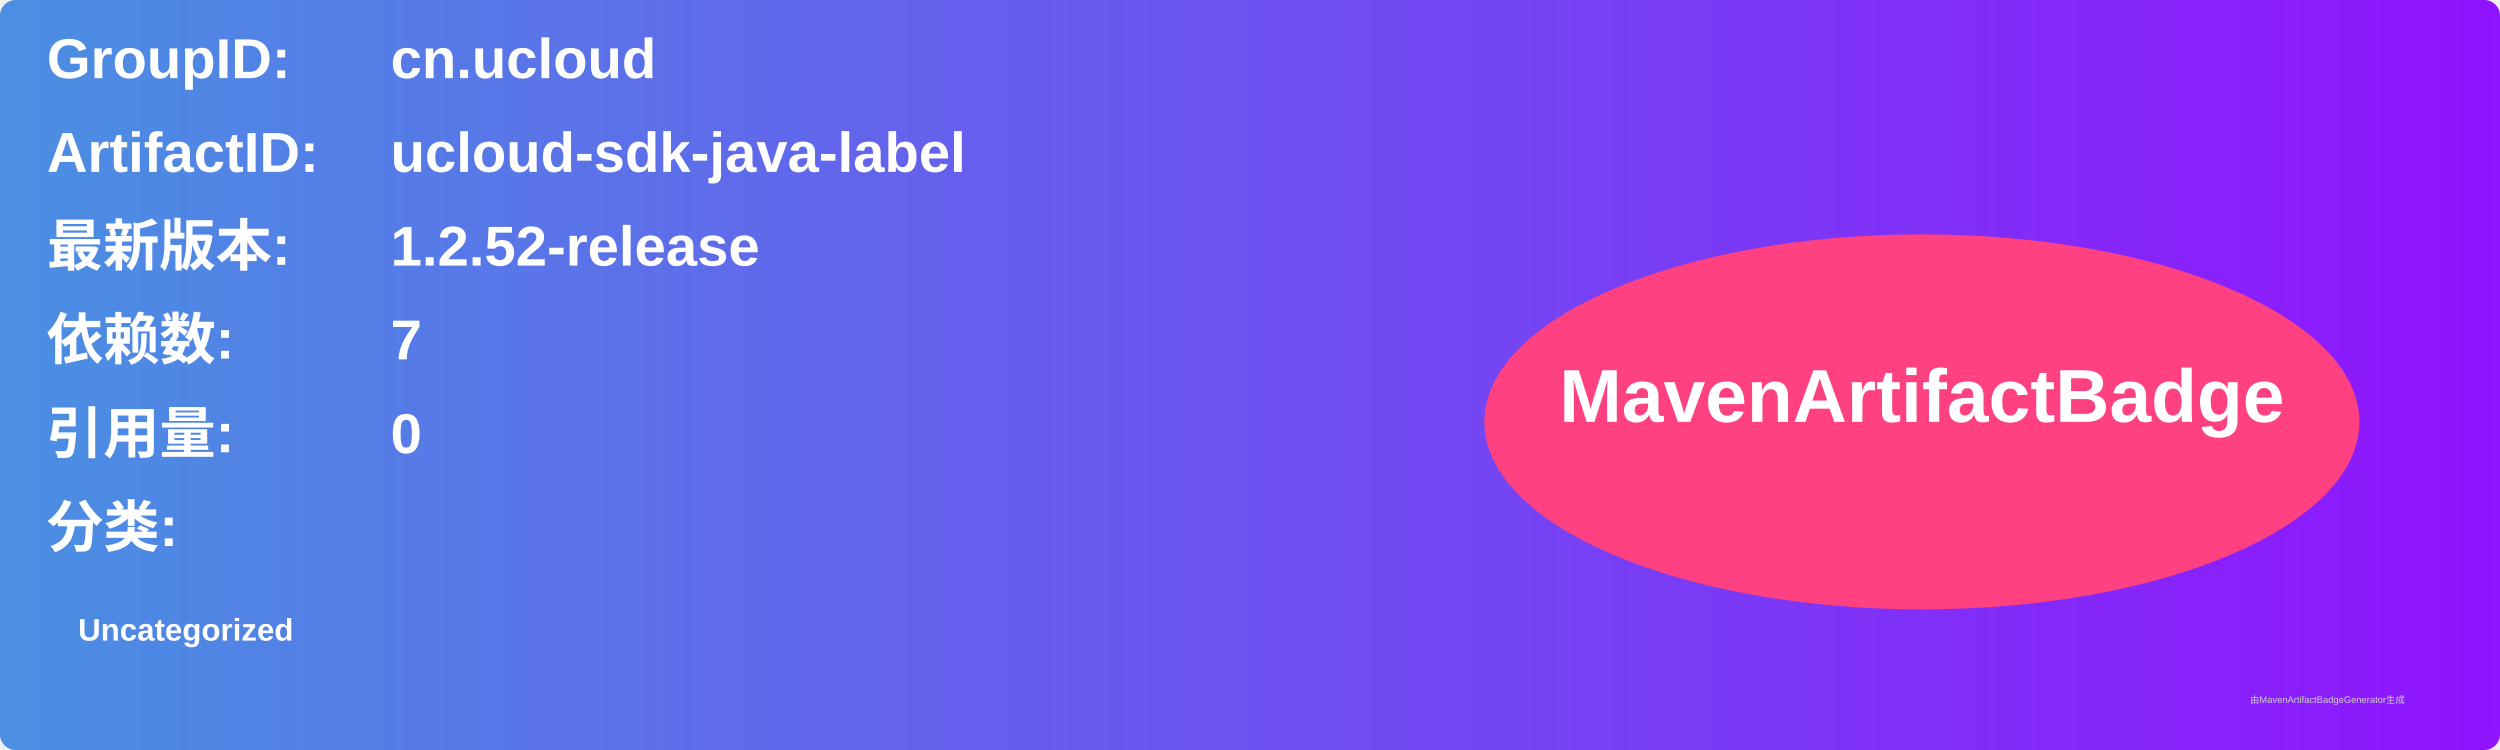
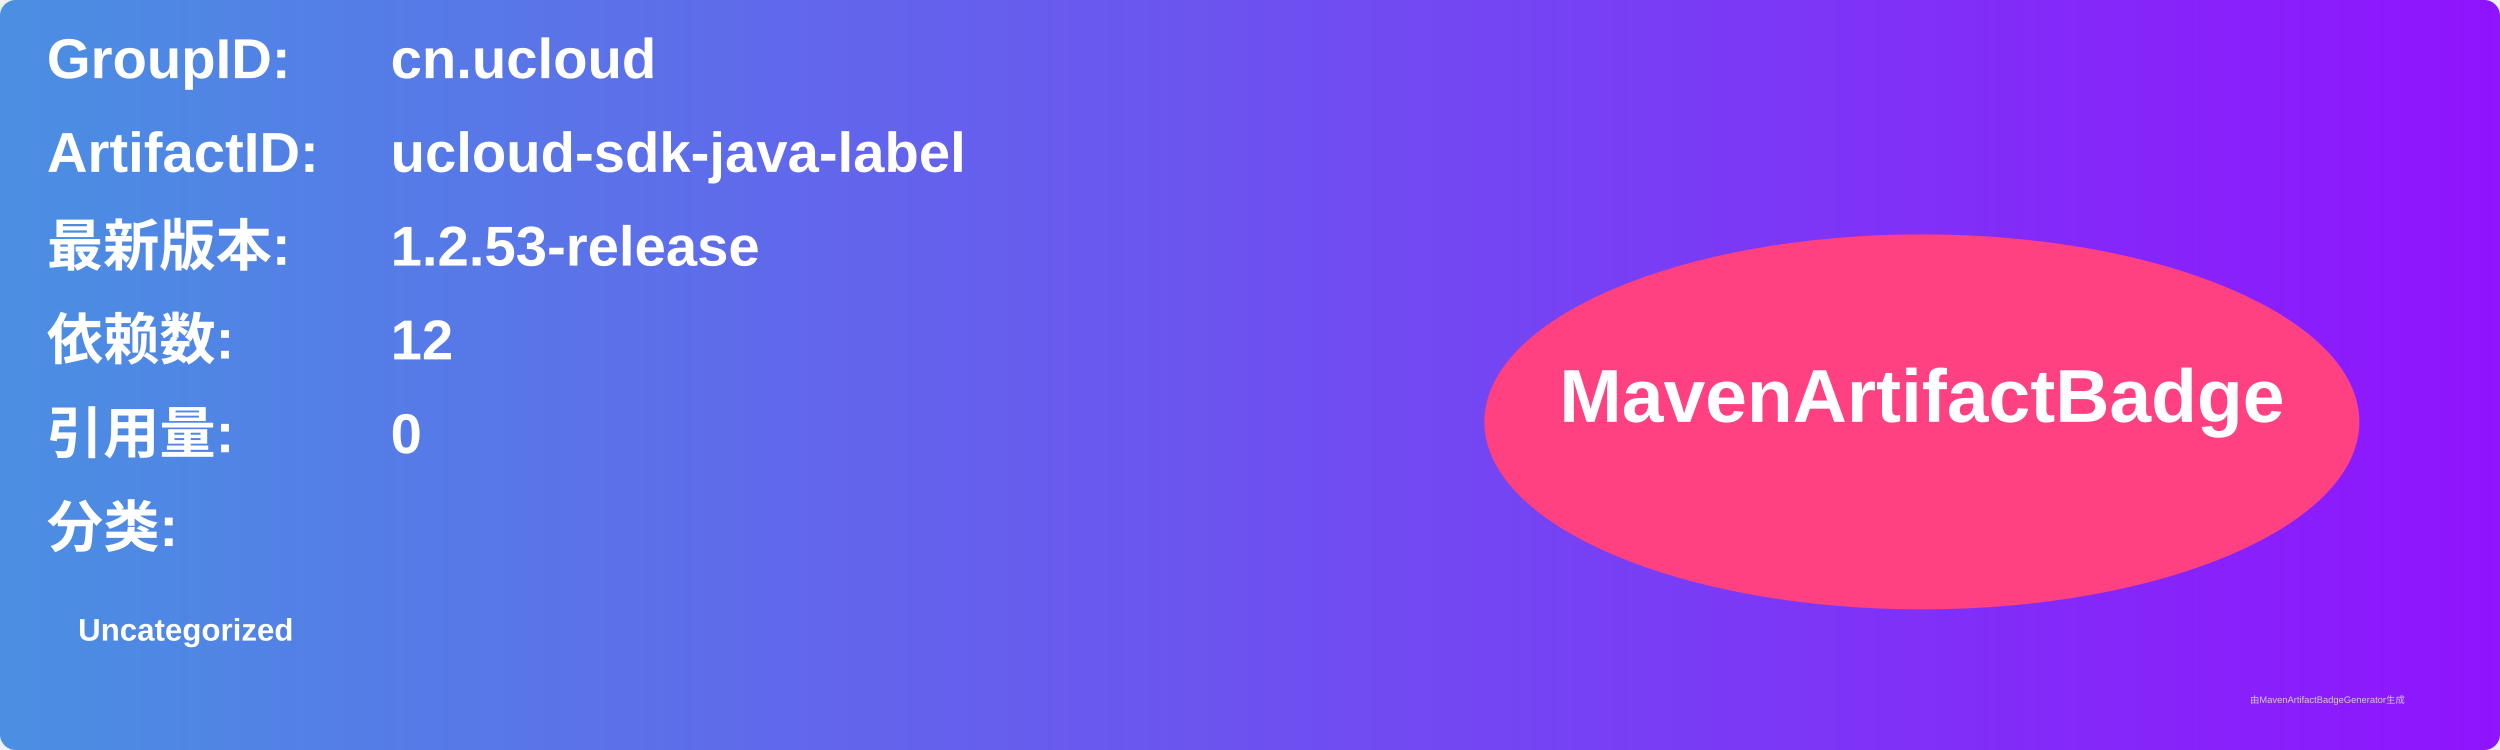
<svg xmlns="http://www.w3.org/2000/svg" width="800" height="240" viewBox="0 0 800 240">
  <linearGradient id="grad" x1="0%" y1="0%" x2="100%" y2="0%">
    <stop offset="0%" stop-color="#4a90e2" />
    <stop offset="100%" stop-color="#9013fe" />
  </linearGradient>
  <rect width="100%" height="100%" rx="5" ry="5" fill="url(#grad)" />
  <g transform="translate(15, 15)">
    <text x="0" y="10" font-family="Arial" font-size="18" fill="white" font-weight="bold" width="260">GroupID:</text>
    <text x="110" y="10" font-family="Arial" font-size="18" fill="white" font-weight="bold" width="460">cn.ucloud</text>
    <text x="0" y="40" font-family="Arial" font-size="18" fill="white" font-weight="bold" width="260">ArtifactID:</text>
    <text x="110" y="40" font-family="Arial" font-size="18" fill="white" font-weight="bold" width="460">ucloud-sdk-java-label</text>
    <text x="0" y="70" font-family="Arial" font-size="18" fill="white" font-weight="bold">最新版本:</text>
    <text x="110" y="70" font-family="Arial" font-size="18" fill="white" font-weight="bold">
-       <tspan font-weight="bold">1.2.52-release</tspan>
+       <tspan font-weight="bold">1.2.53-release</tspan>
    </text>
    <text x="0" y="100" font-family="Arial" font-size="18" fill="white" font-weight="bold">依赖数: </text>
    <text x="110" y="100" font-family="Arial" font-size="18" fill="white">
-       <tspan font-weight="bold">7</tspan>
+       <tspan font-weight="bold">12</tspan>
    </text>
    <text x="0" y="130" font-family="Arial" font-size="18" fill="white" font-weight="bold">引用量: </text>
    <text x="110" y="130" font-family="Arial" font-size="18" fill="white">
      <tspan font-weight="bold">0</tspan>
    </text>
    <text x="0" y="160" font-family="Arial" font-size="18" fill="white" font-weight="bold">分类:</text>
    <text x="10" y="190" font-family="Arial" font-size="10" fill="white">
      <tspan font-weight="bold">Uncategorized</tspan>
    </text>
    <ellipse cx="600" cy="120" rx="140" ry="60" fill="#ff4081" />
    <text x="600" y="120" text-anchor="middle" font-family="Arial" font-size="24" fill="white" font-weight="bold">MavenArtifactBadge</text>
  </g>
  <text x="720" y="225" font-family="Arial" font-size="3" fill="#d0d0d0">由MavenArtifactBadgeGenerator生成</text>
</svg>
